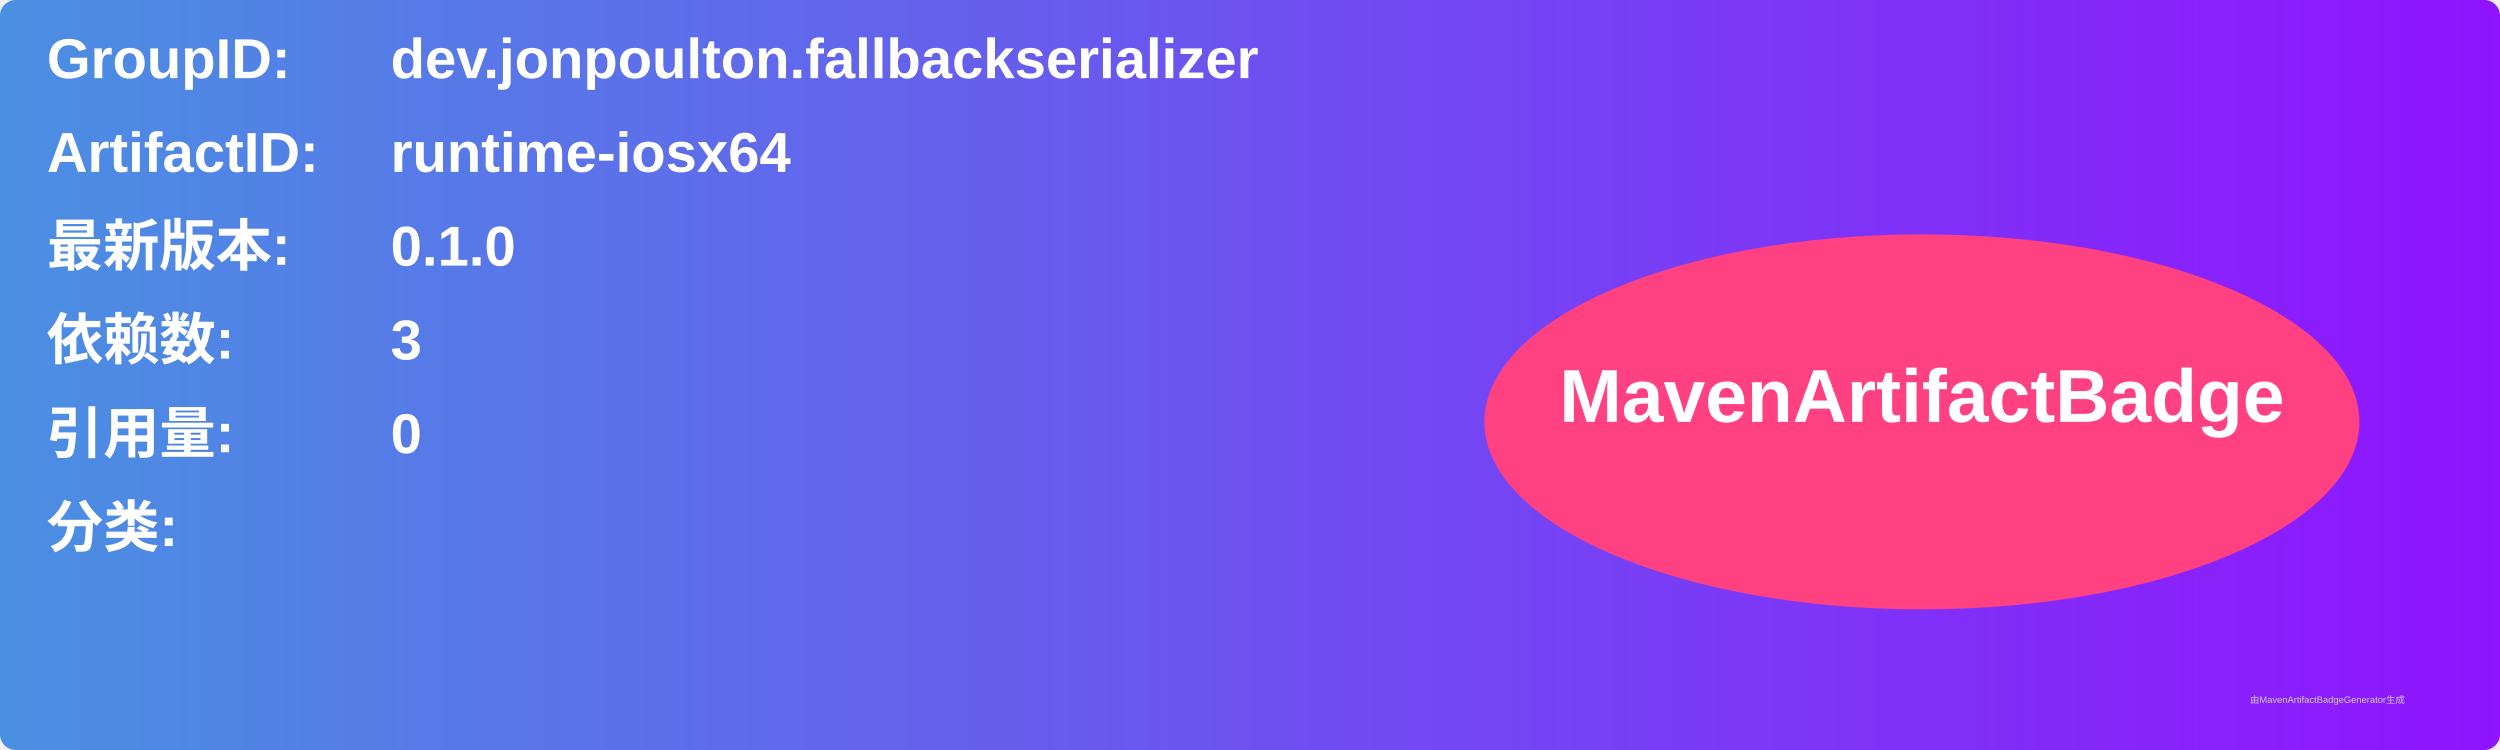
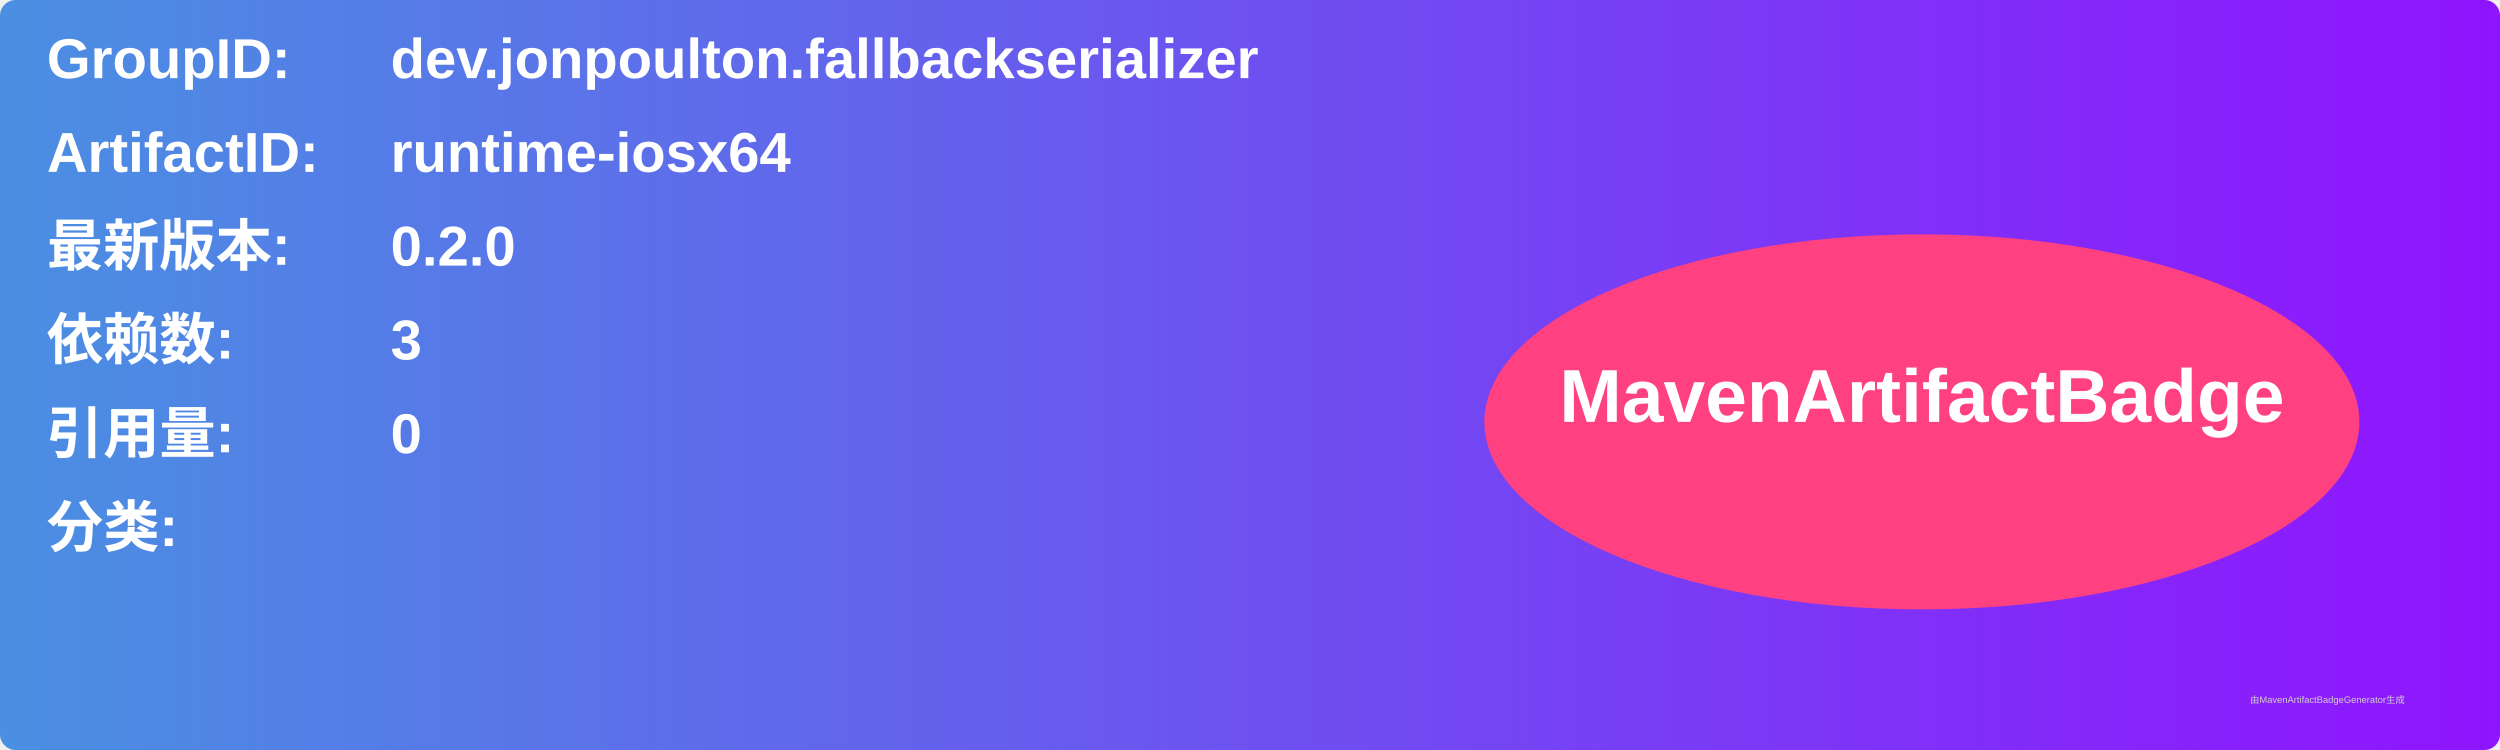
<svg xmlns="http://www.w3.org/2000/svg" width="800" height="240" viewBox="0 0 800 240">
  <linearGradient id="grad" x1="0%" y1="0%" x2="100%" y2="0%">
    <stop offset="0%" stop-color="#4a90e2" />
    <stop offset="100%" stop-color="#9013fe" />
  </linearGradient>
  <rect width="100%" height="100%" rx="5" ry="5" fill="url(#grad)" />
  <g transform="translate(15, 15)">
    <text x="0" y="10" font-family="Arial" font-size="18" fill="white" font-weight="bold" width="260">GroupID:</text>
    <text x="110" y="10" font-family="Arial" font-size="18" fill="white" font-weight="bold" width="460">dev.jonpoulton.fallbackserializer</text>
    <text x="0" y="40" font-family="Arial" font-size="18" fill="white" font-weight="bold" width="260">ArtifactID:</text>
    <text x="110" y="40" font-family="Arial" font-size="18" fill="white" font-weight="bold" width="460">runtime-iosx64</text>
    <text x="0" y="70" font-family="Arial" font-size="18" fill="white" font-weight="bold">最新版本:</text>
    <text x="110" y="70" font-family="Arial" font-size="18" fill="white" font-weight="bold">
-       <tspan font-weight="bold">0.1.0</tspan>
+       <tspan font-weight="bold">0.2.0</tspan>
    </text>
    <text x="0" y="100" font-family="Arial" font-size="18" fill="white" font-weight="bold">依赖数: </text>
    <text x="110" y="100" font-family="Arial" font-size="18" fill="white">
      <tspan font-weight="bold">3</tspan>
    </text>
    <text x="0" y="130" font-family="Arial" font-size="18" fill="white" font-weight="bold">引用量: </text>
    <text x="110" y="130" font-family="Arial" font-size="18" fill="white">
      <tspan font-weight="bold">0</tspan>
    </text>
    <text x="0" y="160" font-family="Arial" font-size="18" fill="white" font-weight="bold">分类:</text>
    <text x="10" y="190" font-family="Arial" font-size="10" fill="white">
      <tspan font-weight="bold" />
    </text>
    <ellipse cx="600" cy="120" rx="140" ry="60" fill="#ff4081" />
    <text x="600" y="120" text-anchor="middle" font-family="Arial" font-size="24" fill="white" font-weight="bold">MavenArtifactBadge</text>
  </g>
  <text x="720" y="225" font-family="Arial" font-size="3" fill="#d0d0d0">由MavenArtifactBadgeGenerator生成</text>
</svg>
